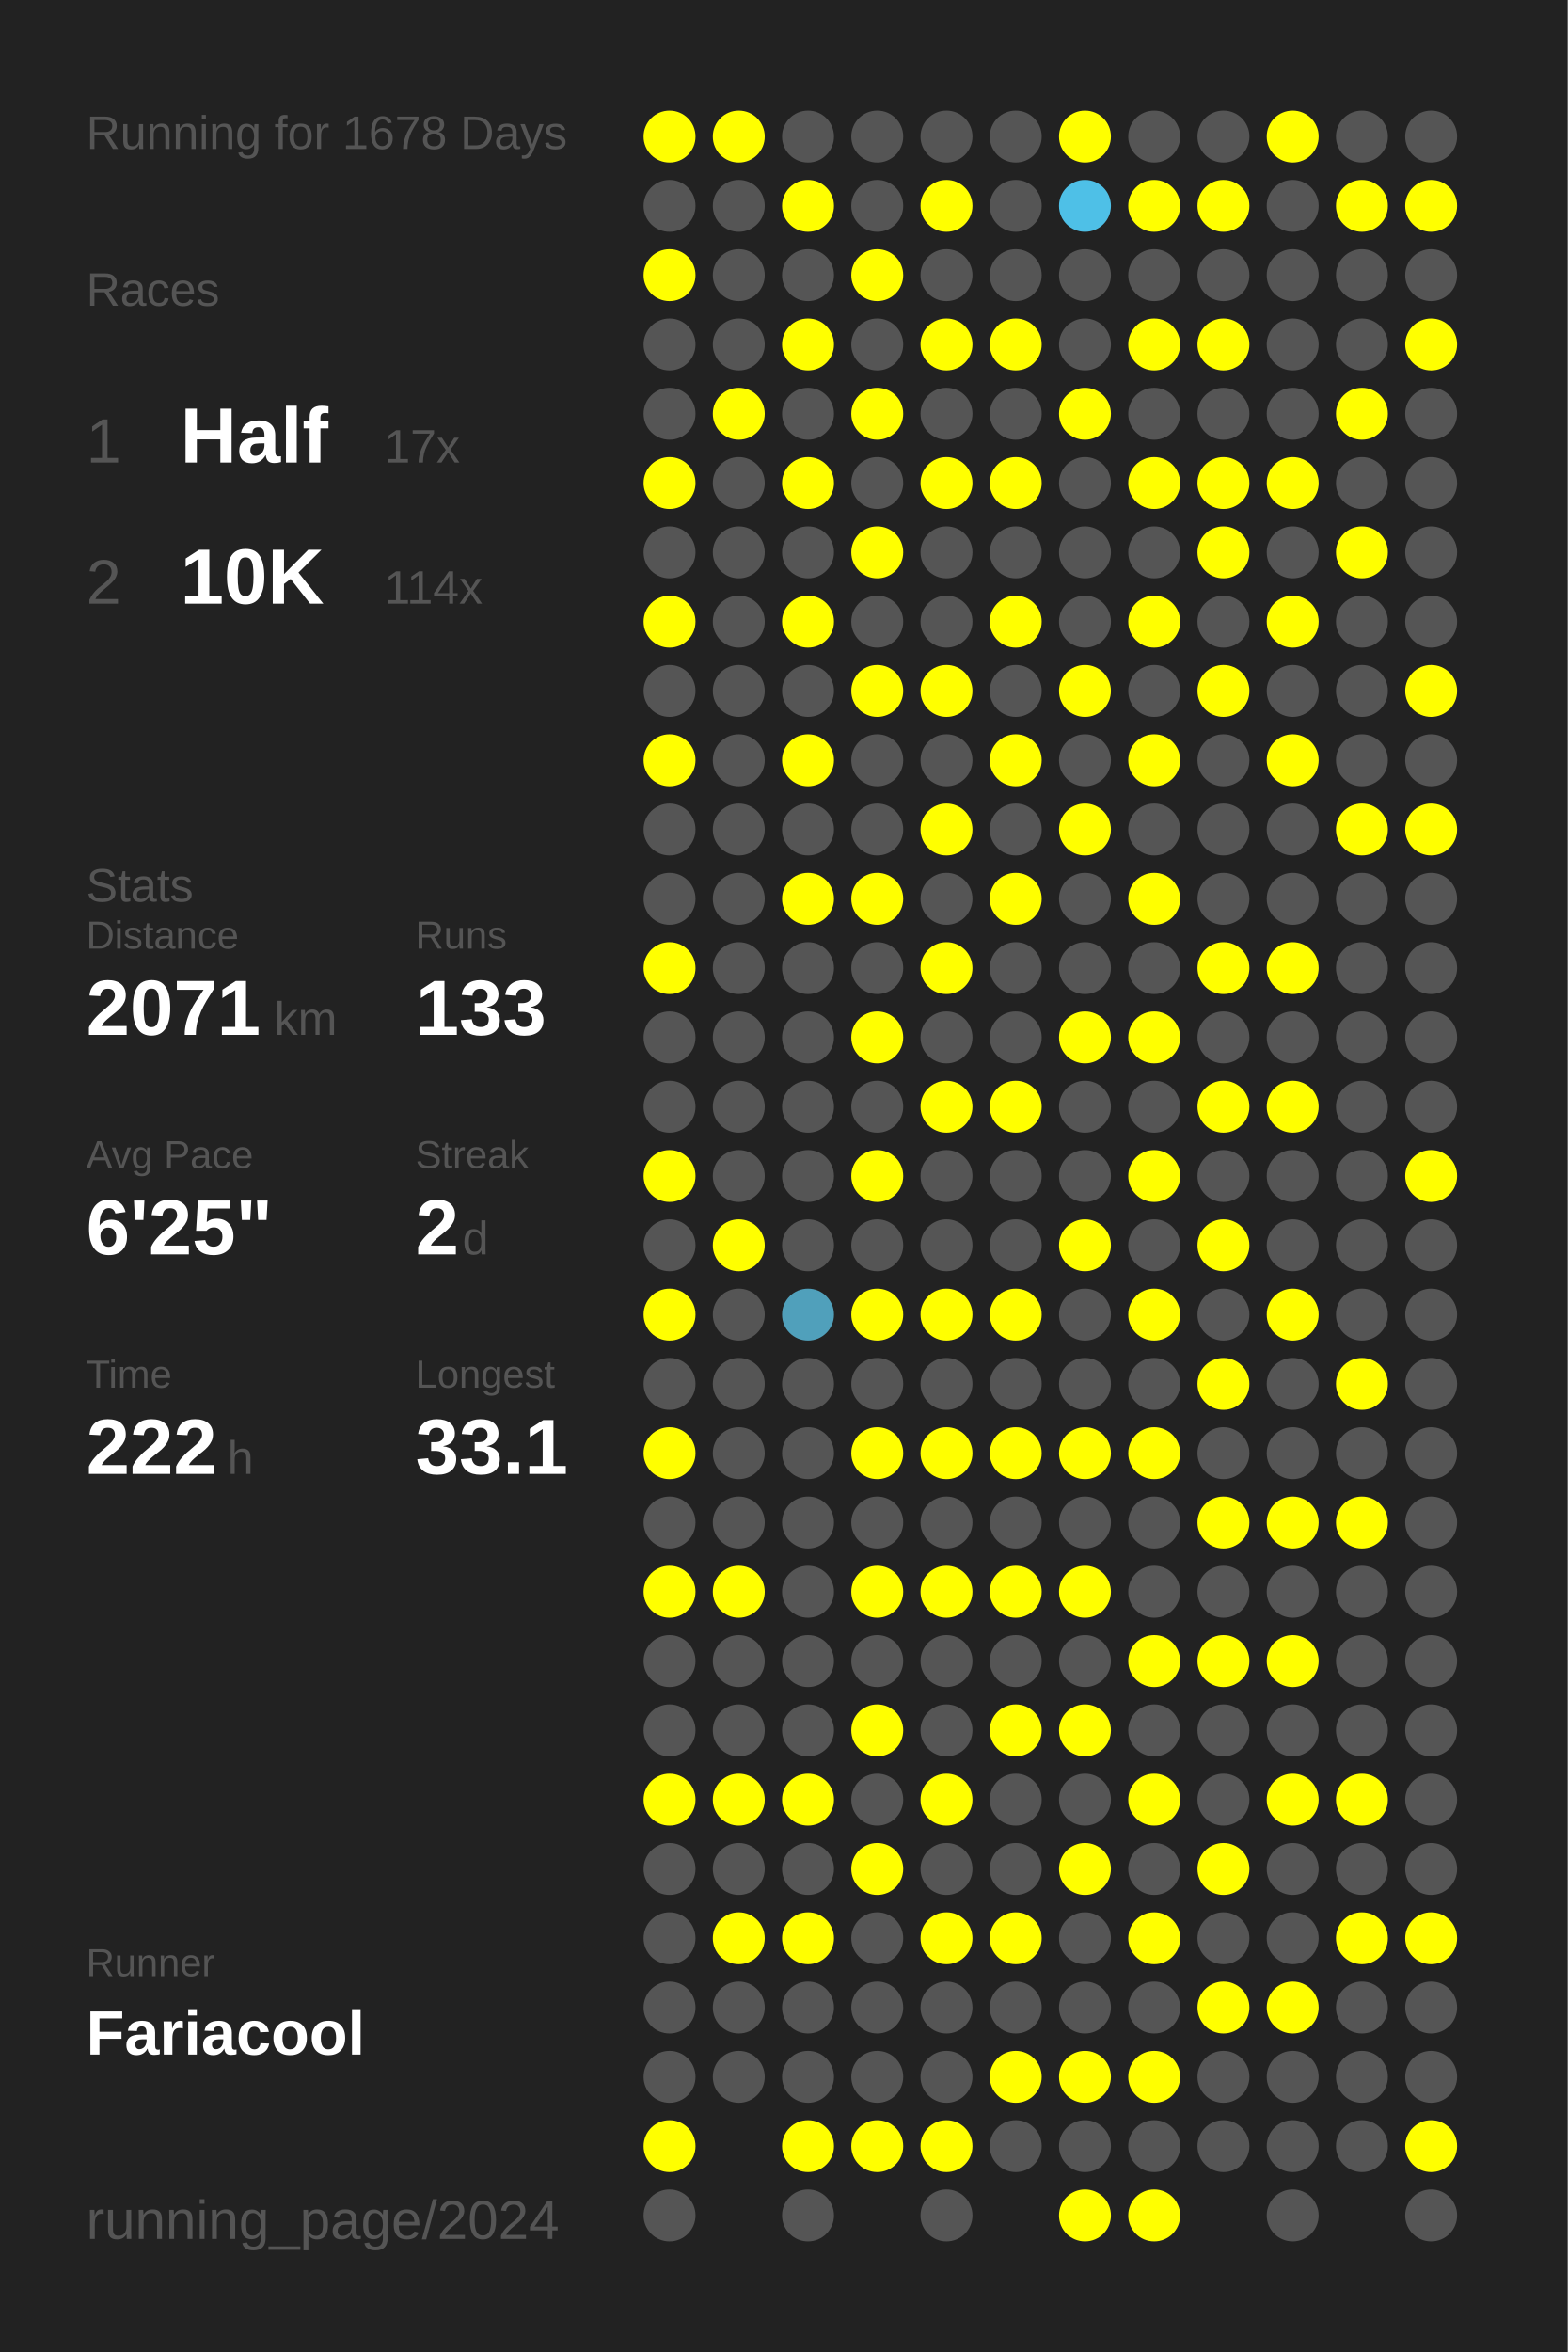
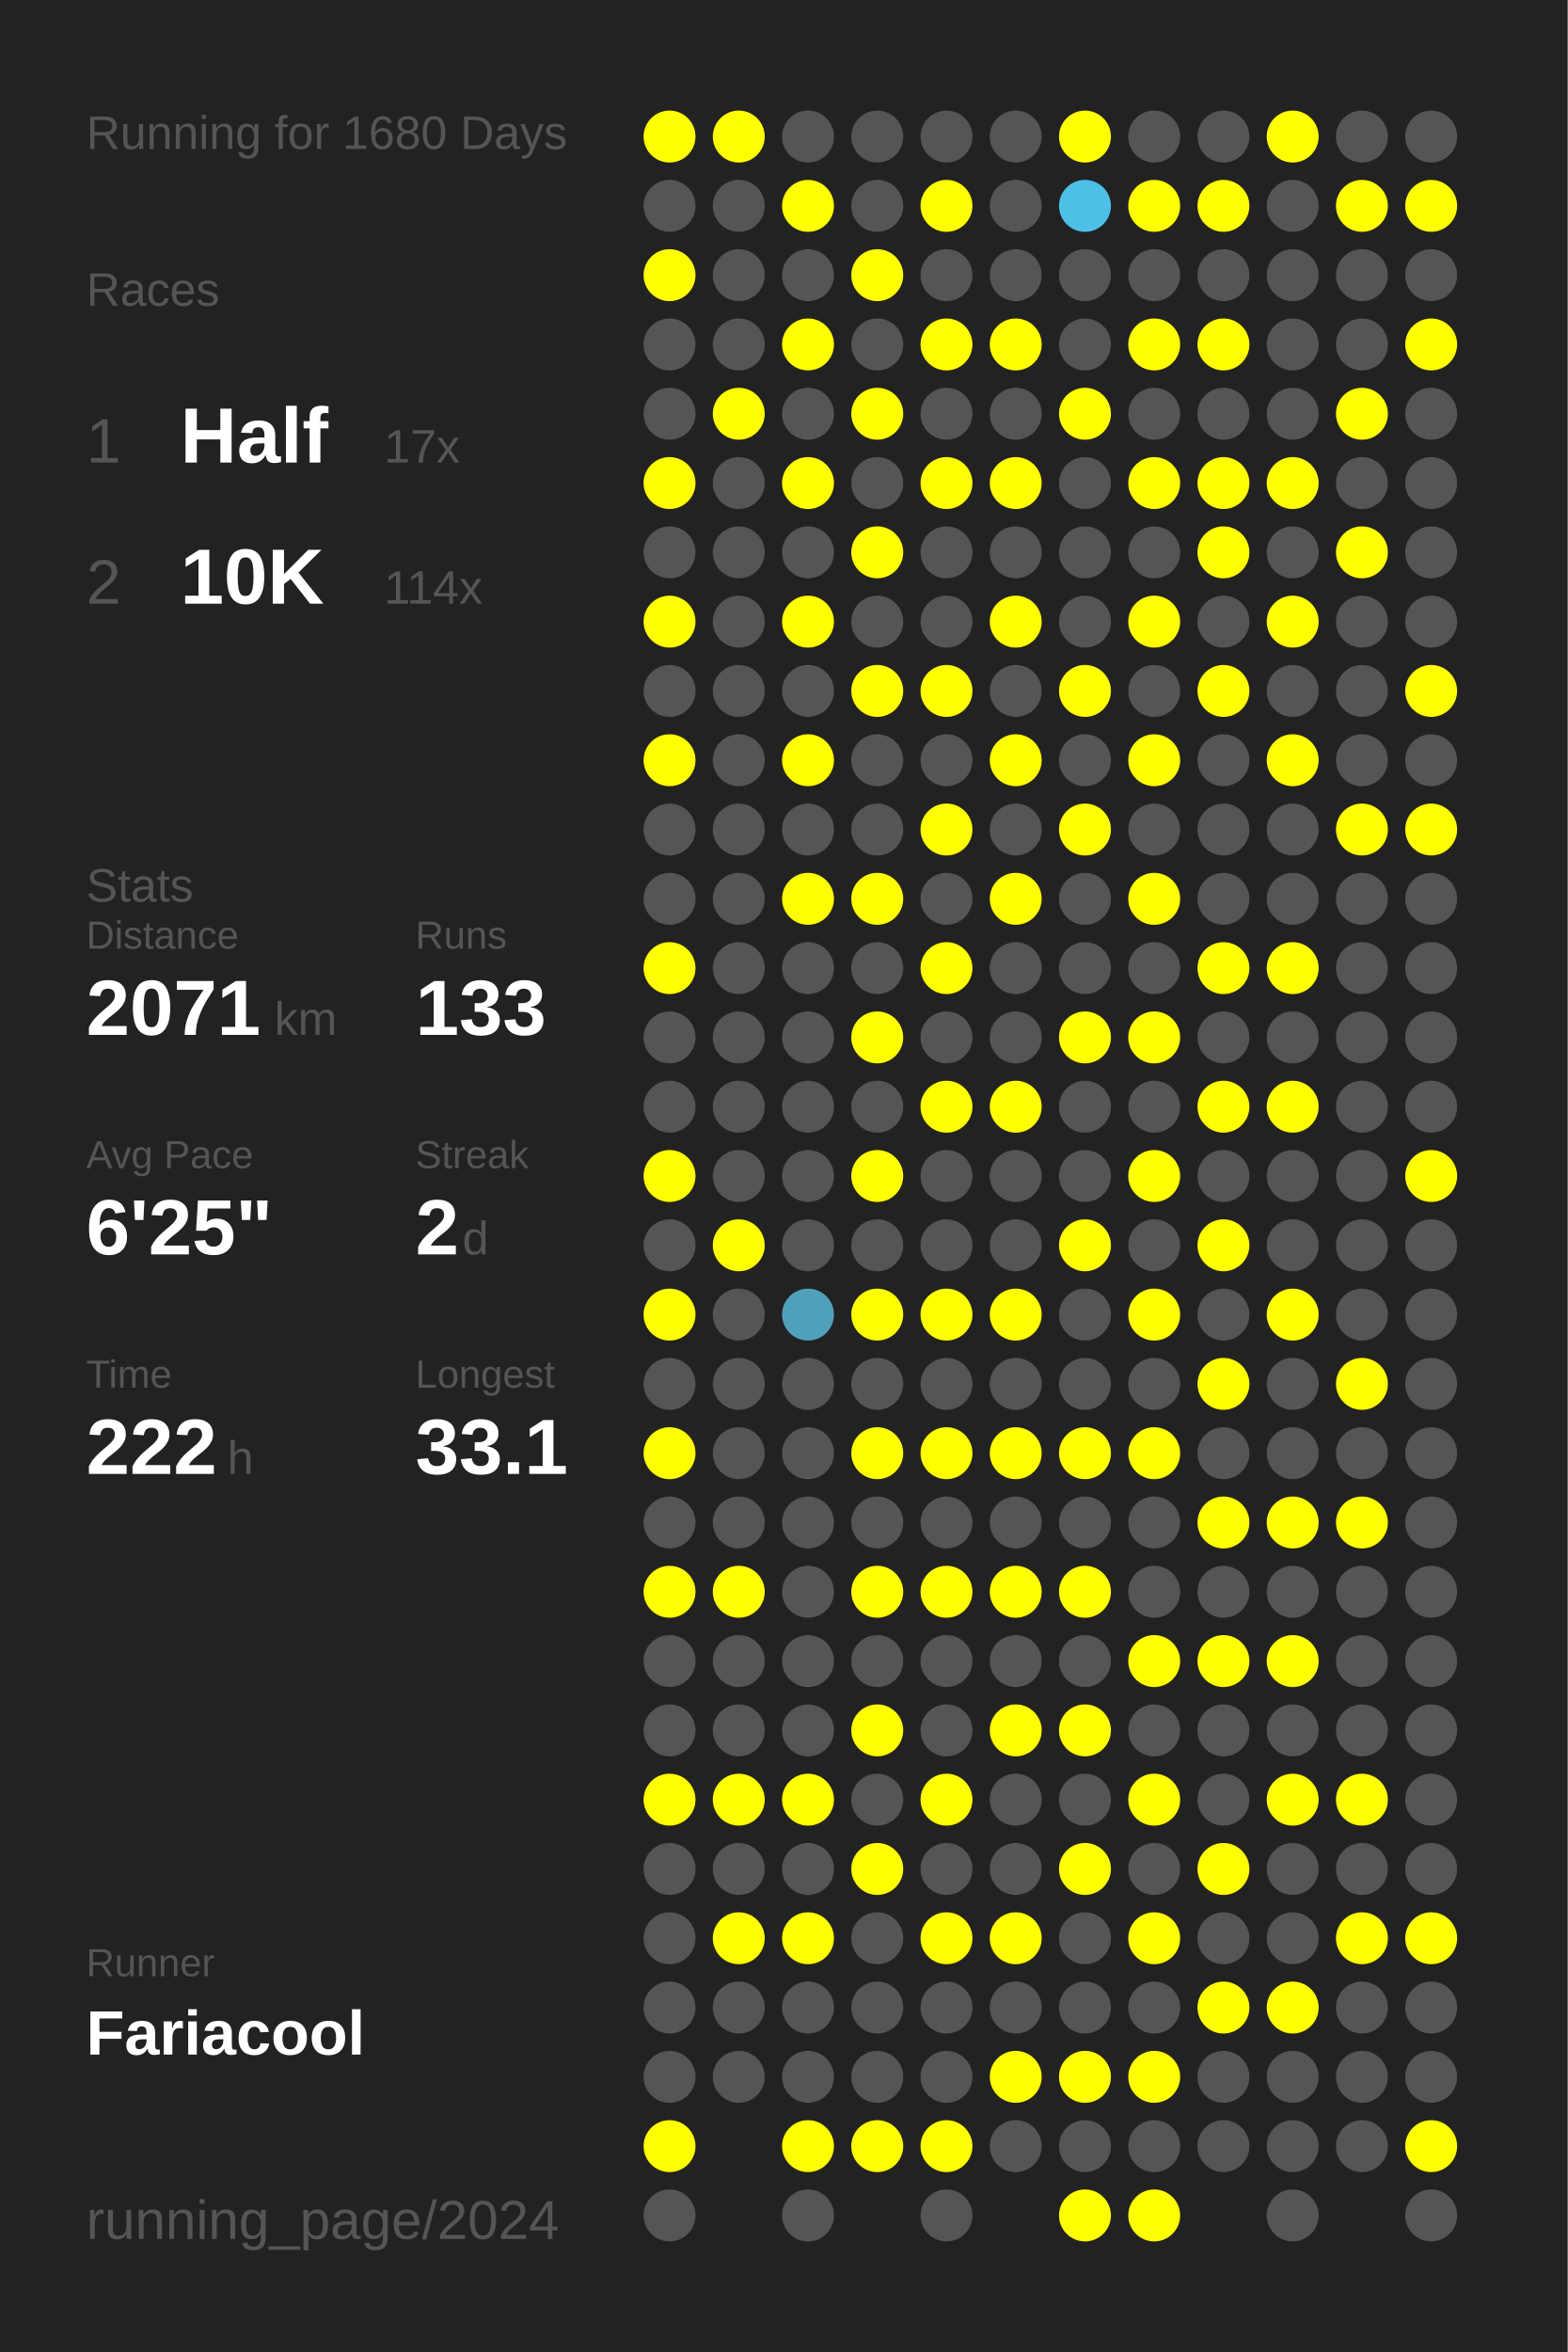
<svg xmlns="http://www.w3.org/2000/svg" baseProfile="full" height="300mm" version="1.1" viewBox="0,0,200,300" width="200mm">
  <defs />
  <rect fill="#222222" height="300" width="200" x="0" y="0" />
-   <text fill="#555555" style="font-size:6px; font-family:Arial;" x="11" y="19">Running for 1678 Days</text>
+   <text fill="#555555" style="font-size:6px; font-family:Arial;" x="11" y="19">Running for 1680 Days</text>
  <text fill="#555555" style="font-size:6px; font-family:Arial;" x="11" y="39">Races</text>
  <text fill="#555555" style="font-size:8px; font-family:Arial;" x="11" y="59">1</text>
  <text fill="#FFFFFF" style="font-size:10px; font-family:Arial; font-weight:bold;" x="23" y="59">Half</text>
  <text fill="#555555" style="font-size:6px; font-family:Arial;" x="49" y="59">17x</text>
  <text fill="#555555" style="font-size:8px; font-family:Arial;" x="11" y="77">2</text>
  <text fill="#FFFFFF" style="font-size:10px; font-family:Arial; font-weight:bold;" x="23" y="77">10K</text>
  <text fill="#555555" style="font-size:6px; font-family:Arial;" x="49" y="77">114x</text>
  <text fill="#555555" style="font-size:6px; font-family:Arial;" x="11" y="115">Stats</text>
  <text fill="#555555" style="font-size:5px; font-family:Arial;" x="11" y="121">Distance</text>
  <text fill="#FFFFFF" style="font-size:10px; font-family:Arial; font-weight:bold;" x="11" y="132">2071</text>
  <text fill="#555555" style="font-size:6px; font-family:Arial;" x="35" y="132">km</text>
  <text fill="#555555" style="font-size:5px; font-family:Arial;" x="53" y="121">Runs</text>
  <text fill="#FFFFFF" style="font-size:10px; font-family:Arial; font-weight:bold;" x="53" y="132">133</text>
  <text fill="#555555" style="font-size:5px; font-family:Arial;" x="11" y="149">Avg Pace</text>
  <text fill="#FFFFFF" style="font-size:10px; font-family:Arial; font-weight:bold;" x="11" y="160">6'25"</text>
  <text fill="#555555" style="font-size:5px; font-family:Arial;" x="53" y="149">Streak</text>
  <text fill="#FFFFFF" style="font-size:10px; font-family:Arial; font-weight:bold;" x="53" y="160">2</text>
  <text fill="#555555" style="font-size:6px; font-family:Arial;" x="59" y="160">d</text>
  <text fill="#555555" style="font-size:5px; font-family:Arial;" x="11" y="177">Time</text>
  <text fill="#FFFFFF" style="font-size:10px; font-family:Arial; font-weight:bold;" x="11" y="188">222</text>
  <text fill="#555555" style="font-size:6px; font-family:Arial;" x="29" y="188">h</text>
  <text fill="#555555" style="font-size:5px; font-family:Arial;" x="53" y="177">Longest</text>
  <text fill="#FFFFFF" style="font-size:10px; font-family:Arial; font-weight:bold;" x="53" y="188">33.1</text>
  <text fill="#555555" style="font-size:5px; font-family:Arial;" x="11" y="252.065">Runner</text>
  <text fill="#FFFFFF" style="font-size:8px; font-family:Arial; font-weight:bold;" x="11" y="262.065">Fariacool</text>
  <text fill="#555555" style="font-size:7px; font-family:Arial;" x="11" y="285.581">running_page/2024</text>
  <circle cx="85.417" cy="17.419" fill="#FFFF00" r="3.312" />
  <circle cx="85.417" cy="26.258" fill="#555555" r="3.312" />
  <circle cx="85.417" cy="35.097" fill="#FFFF00" r="3.312" />
  <circle cx="85.417" cy="43.935" fill="#555555" r="3.312" />
  <circle cx="85.417" cy="52.774" fill="#555555" r="3.312" />
  <circle cx="85.417" cy="61.613" fill="#FFFF00" r="3.312" />
  <circle cx="85.417" cy="70.452" fill="#555555" r="3.312" />
  <circle cx="85.417" cy="79.29" fill="#FFFF00" r="3.312" />
  <circle cx="85.417" cy="88.129" fill="#555555" r="3.312" />
  <circle cx="85.417" cy="96.968" fill="#FFFF00" r="3.312" />
  <circle cx="85.417" cy="105.806" fill="#555555" r="3.312" />
  <circle cx="85.417" cy="114.645" fill="#555555" r="3.312" />
  <circle cx="85.417" cy="123.484" fill="#FFFF00" r="3.312" />
  <circle cx="85.417" cy="132.323" fill="#555555" r="3.312" />
  <circle cx="85.417" cy="141.161" fill="#555555" r="3.312" />
  <circle cx="85.417" cy="150" fill="#FFFF00" r="3.312" />
  <circle cx="85.417" cy="158.839" fill="#555555" r="3.312" />
  <circle cx="85.417" cy="167.677" fill="#FFFF00" r="3.312" />
  <circle cx="85.417" cy="176.516" fill="#555555" r="3.312" />
  <circle cx="85.417" cy="185.355" fill="#FFFF00" r="3.312" />
  <circle cx="85.417" cy="194.194" fill="#555555" r="3.312" />
  <circle cx="85.417" cy="203.032" fill="#FFFF00" r="3.312" />
  <circle cx="85.417" cy="211.871" fill="#555555" r="3.312" />
  <circle cx="85.417" cy="220.71" fill="#555555" r="3.312" />
  <circle cx="85.417" cy="229.548" fill="#FFFF00" r="3.312" />
  <circle cx="85.417" cy="238.387" fill="#555555" r="3.312" />
  <circle cx="85.417" cy="247.226" fill="#555555" r="3.312" />
  <circle cx="85.417" cy="256.065" fill="#555555" r="3.312" />
  <circle cx="85.417" cy="264.903" fill="#555555" r="3.312" />
  <circle cx="85.417" cy="273.742" fill="#FFFF00" r="3.312" />
  <circle cx="85.417" cy="282.581" fill="#555555" r="3.312" />
  <circle cx="94.25" cy="17.419" fill="#FFFF00" r="3.312" />
  <circle cx="94.25" cy="26.258" fill="#555555" r="3.312" />
  <circle cx="94.25" cy="35.097" fill="#555555" r="3.312" />
  <circle cx="94.25" cy="43.935" fill="#555555" r="3.312" />
  <circle cx="94.25" cy="52.774" fill="#FFFF00" r="3.312" />
  <circle cx="94.25" cy="61.613" fill="#555555" r="3.312" />
  <circle cx="94.25" cy="70.452" fill="#555555" r="3.312" />
  <circle cx="94.25" cy="79.29" fill="#555555" r="3.312" />
  <circle cx="94.25" cy="88.129" fill="#555555" r="3.312" />
  <circle cx="94.25" cy="96.968" fill="#555555" r="3.312" />
  <circle cx="94.25" cy="105.806" fill="#555555" r="3.312" />
  <circle cx="94.25" cy="114.645" fill="#555555" r="3.312" />
  <circle cx="94.25" cy="123.484" fill="#555555" r="3.312" />
  <circle cx="94.25" cy="132.323" fill="#555555" r="3.312" />
  <circle cx="94.25" cy="141.161" fill="#555555" r="3.312" />
  <circle cx="94.25" cy="150" fill="#555555" r="3.312" />
  <circle cx="94.25" cy="158.839" fill="#FFFF00" r="3.312" />
  <circle cx="94.25" cy="167.677" fill="#555555" r="3.312" />
  <circle cx="94.25" cy="176.516" fill="#555555" r="3.312" />
  <circle cx="94.25" cy="185.355" fill="#555555" r="3.312" />
  <circle cx="94.25" cy="194.194" fill="#555555" r="3.312" />
  <circle cx="94.25" cy="203.032" fill="#FFFF00" r="3.312" />
  <circle cx="94.25" cy="211.871" fill="#555555" r="3.312" />
  <circle cx="94.25" cy="220.71" fill="#555555" r="3.312" />
  <circle cx="94.25" cy="229.548" fill="#FFFF00" r="3.312" />
  <circle cx="94.25" cy="238.387" fill="#555555" r="3.312" />
  <circle cx="94.25" cy="247.226" fill="#FFFF00" r="3.312" />
  <circle cx="94.25" cy="256.065" fill="#555555" r="3.312" />
  <circle cx="94.25" cy="264.903" fill="#555555" r="3.312" />
  <circle cx="103.083" cy="17.419" fill="#555555" r="3.312" />
  <circle cx="103.083" cy="26.258" fill="#FFFF00" r="3.312" />
  <circle cx="103.083" cy="35.097" fill="#555555" r="3.312" />
  <circle cx="103.083" cy="43.935" fill="#FFFF00" r="3.312" />
  <circle cx="103.083" cy="52.774" fill="#555555" r="3.312" />
  <circle cx="103.083" cy="61.613" fill="#FFFF00" r="3.312" />
  <circle cx="103.083" cy="70.452" fill="#555555" r="3.312" />
  <circle cx="103.083" cy="79.29" fill="#FFFF00" r="3.312" />
  <circle cx="103.083" cy="88.129" fill="#555555" r="3.312" />
  <circle cx="103.083" cy="96.968" fill="#FFFF00" r="3.312" />
  <circle cx="103.083" cy="105.806" fill="#555555" r="3.312" />
  <circle cx="103.083" cy="114.645" fill="#FFFF00" r="3.312" />
  <circle cx="103.083" cy="123.484" fill="#555555" r="3.312" />
  <circle cx="103.083" cy="132.323" fill="#555555" r="3.312" />
  <circle cx="103.083" cy="141.161" fill="#555555" r="3.312" />
  <circle cx="103.083" cy="150" fill="#555555" r="3.312" />
  <circle cx="103.083" cy="158.839" fill="#555555" r="3.312" />
  <circle cx="103.083" cy="167.677" fill="#50a0bb" r="3.312" />
  <circle cx="103.083" cy="176.516" fill="#555555" r="3.312" />
  <circle cx="103.083" cy="185.355" fill="#555555" r="3.312" />
  <circle cx="103.083" cy="194.194" fill="#555555" r="3.312" />
  <circle cx="103.083" cy="203.032" fill="#555555" r="3.312" />
  <circle cx="103.083" cy="211.871" fill="#555555" r="3.312" />
  <circle cx="103.083" cy="220.71" fill="#555555" r="3.312" />
  <circle cx="103.083" cy="229.548" fill="#FFFF00" r="3.312" />
  <circle cx="103.083" cy="238.387" fill="#555555" r="3.312" />
  <circle cx="103.083" cy="247.226" fill="#FFFF00" r="3.312" />
  <circle cx="103.083" cy="256.065" fill="#555555" r="3.312" />
  <circle cx="103.083" cy="264.903" fill="#555555" r="3.312" />
  <circle cx="103.083" cy="273.742" fill="#FFFF00" r="3.312" />
  <circle cx="103.083" cy="282.581" fill="#555555" r="3.312" />
  <circle cx="111.917" cy="17.419" fill="#555555" r="3.312" />
  <circle cx="111.917" cy="26.258" fill="#555555" r="3.312" />
  <circle cx="111.917" cy="35.097" fill="#FFFF00" r="3.312" />
  <circle cx="111.917" cy="43.935" fill="#555555" r="3.312" />
  <circle cx="111.917" cy="52.774" fill="#FFFF00" r="3.312" />
  <circle cx="111.917" cy="61.613" fill="#555555" r="3.312" />
  <circle cx="111.917" cy="70.452" fill="#FFFF00" r="3.312" />
  <circle cx="111.917" cy="79.29" fill="#555555" r="3.312" />
  <circle cx="111.917" cy="88.129" fill="#FFFF00" r="3.312" />
  <circle cx="111.917" cy="96.968" fill="#555555" r="3.312" />
  <circle cx="111.917" cy="105.806" fill="#555555" r="3.312" />
  <circle cx="111.917" cy="114.645" fill="#FFFF00" r="3.312" />
  <circle cx="111.917" cy="123.484" fill="#555555" r="3.312" />
  <circle cx="111.917" cy="132.323" fill="#FFFF00" r="3.312" />
  <circle cx="111.917" cy="141.161" fill="#555555" r="3.312" />
  <circle cx="111.917" cy="150" fill="#FFFF00" r="3.312" />
  <circle cx="111.917" cy="158.839" fill="#555555" r="3.312" />
  <circle cx="111.917" cy="167.677" fill="#FFFF00" r="3.312" />
  <circle cx="111.917" cy="176.516" fill="#555555" r="3.312" />
  <circle cx="111.917" cy="185.355" fill="#FFFF00" r="3.312" />
  <circle cx="111.917" cy="194.194" fill="#555555" r="3.312" />
  <circle cx="111.917" cy="203.032" fill="#FFFF00" r="3.312" />
  <circle cx="111.917" cy="211.871" fill="#555555" r="3.312" />
  <circle cx="111.917" cy="220.71" fill="#FFFF00" r="3.312" />
  <circle cx="111.917" cy="229.548" fill="#555555" r="3.312" />
  <circle cx="111.917" cy="238.387" fill="#FFFF00" r="3.312" />
  <circle cx="111.917" cy="247.226" fill="#555555" r="3.312" />
  <circle cx="111.917" cy="256.065" fill="#555555" r="3.312" />
  <circle cx="111.917" cy="264.903" fill="#555555" r="3.312" />
  <circle cx="111.917" cy="273.742" fill="#FFFF00" r="3.312" />
  <circle cx="120.75" cy="17.419" fill="#555555" r="3.312" />
  <circle cx="120.75" cy="26.258" fill="#FFFF00" r="3.312" />
  <circle cx="120.75" cy="35.097" fill="#555555" r="3.312" />
  <circle cx="120.75" cy="43.935" fill="#FFFF00" r="3.312" />
  <circle cx="120.75" cy="52.774" fill="#555555" r="3.312" />
  <circle cx="120.75" cy="61.613" fill="#FFFF00" r="3.312" />
  <circle cx="120.75" cy="70.452" fill="#555555" r="3.312" />
  <circle cx="120.75" cy="79.29" fill="#555555" r="3.312" />
  <circle cx="120.75" cy="88.129" fill="#FFFF00" r="3.312" />
  <circle cx="120.75" cy="96.968" fill="#555555" r="3.312" />
  <circle cx="120.75" cy="105.806" fill="#FFFF00" r="3.312" />
  <circle cx="120.75" cy="114.645" fill="#555555" r="3.312" />
  <circle cx="120.75" cy="123.484" fill="#FFFF00" r="3.312" />
  <circle cx="120.75" cy="132.323" fill="#555555" r="3.312" />
  <circle cx="120.75" cy="141.161" fill="#FFFF00" r="3.312" />
  <circle cx="120.75" cy="150" fill="#555555" r="3.312" />
  <circle cx="120.75" cy="158.839" fill="#555555" r="3.312" />
  <circle cx="120.75" cy="167.677" fill="#FFFF00" r="3.312" />
  <circle cx="120.75" cy="176.516" fill="#555555" r="3.312" />
  <circle cx="120.75" cy="185.355" fill="#FFFF00" r="3.312" />
  <circle cx="120.75" cy="194.194" fill="#555555" r="3.312" />
  <circle cx="120.75" cy="203.032" fill="#FFFF00" r="3.312" />
  <circle cx="120.75" cy="211.871" fill="#555555" r="3.312" />
  <circle cx="120.75" cy="220.71" fill="#555555" r="3.312" />
  <circle cx="120.75" cy="229.548" fill="#FFFF00" r="3.312" />
  <circle cx="120.75" cy="238.387" fill="#555555" r="3.312" />
  <circle cx="120.75" cy="247.226" fill="#FFFF00" r="3.312" />
  <circle cx="120.75" cy="256.065" fill="#555555" r="3.312" />
  <circle cx="120.75" cy="264.903" fill="#555555" r="3.312" />
  <circle cx="120.75" cy="273.742" fill="#FFFF00" r="3.312" />
  <circle cx="120.75" cy="282.581" fill="#555555" r="3.312" />
  <circle cx="129.583" cy="17.419" fill="#555555" r="3.312" />
  <circle cx="129.583" cy="26.258" fill="#555555" r="3.312" />
  <circle cx="129.583" cy="35.097" fill="#555555" r="3.312" />
  <circle cx="129.583" cy="43.935" fill="#FFFF00" r="3.312" />
  <circle cx="129.583" cy="52.774" fill="#555555" r="3.312" />
  <circle cx="129.583" cy="61.613" fill="#FFFF00" r="3.312" />
  <circle cx="129.583" cy="70.452" fill="#555555" r="3.312" />
  <circle cx="129.583" cy="79.29" fill="#FFFF00" r="3.312" />
  <circle cx="129.583" cy="88.129" fill="#555555" r="3.312" />
  <circle cx="129.583" cy="96.968" fill="#FFFF00" r="3.312" />
  <circle cx="129.583" cy="105.806" fill="#555555" r="3.312" />
  <circle cx="129.583" cy="114.645" fill="#FFFF00" r="3.312" />
  <circle cx="129.583" cy="123.484" fill="#555555" r="3.312" />
  <circle cx="129.583" cy="132.323" fill="#555555" r="3.312" />
  <circle cx="129.583" cy="141.161" fill="#FFFF00" r="3.312" />
  <circle cx="129.583" cy="150" fill="#555555" r="3.312" />
  <circle cx="129.583" cy="158.839" fill="#555555" r="3.312" />
  <circle cx="129.583" cy="167.677" fill="#FFFF00" r="3.312" />
  <circle cx="129.583" cy="176.516" fill="#555555" r="3.312" />
  <circle cx="129.583" cy="185.355" fill="#FFFF00" r="3.312" />
  <circle cx="129.583" cy="194.194" fill="#555555" r="3.312" />
  <circle cx="129.583" cy="203.032" fill="#FFFF00" r="3.312" />
  <circle cx="129.583" cy="211.871" fill="#555555" r="3.312" />
  <circle cx="129.583" cy="220.71" fill="#FFFF00" r="3.312" />
  <circle cx="129.583" cy="229.548" fill="#555555" r="3.312" />
  <circle cx="129.583" cy="238.387" fill="#555555" r="3.312" />
  <circle cx="129.583" cy="247.226" fill="#FFFF00" r="3.312" />
  <circle cx="129.583" cy="256.065" fill="#555555" r="3.312" />
  <circle cx="129.583" cy="264.903" fill="#FFFF00" r="3.312" />
  <circle cx="129.583" cy="273.742" fill="#555555" r="3.312" />
  <circle cx="138.417" cy="17.419" fill="#FFFF00" r="3.312" />
  <circle cx="138.417" cy="26.258" fill="#4ec0e7" r="3.312" />
  <circle cx="138.417" cy="35.097" fill="#555555" r="3.312" />
  <circle cx="138.417" cy="43.935" fill="#555555" r="3.312" />
  <circle cx="138.417" cy="52.774" fill="#FFFF00" r="3.312" />
  <circle cx="138.417" cy="61.613" fill="#555555" r="3.312" />
  <circle cx="138.417" cy="70.452" fill="#555555" r="3.312" />
  <circle cx="138.417" cy="79.29" fill="#555555" r="3.312" />
  <circle cx="138.417" cy="88.129" fill="#FFFF00" r="3.312" />
  <circle cx="138.417" cy="96.968" fill="#555555" r="3.312" />
  <circle cx="138.417" cy="105.806" fill="#FFFF00" r="3.312" />
  <circle cx="138.417" cy="114.645" fill="#555555" r="3.312" />
  <circle cx="138.417" cy="123.484" fill="#555555" r="3.312" />
  <circle cx="138.417" cy="132.323" fill="#FFFF00" r="3.312" />
  <circle cx="138.417" cy="141.161" fill="#555555" r="3.312" />
  <circle cx="138.417" cy="150" fill="#555555" r="3.312" />
  <circle cx="138.417" cy="158.839" fill="#FFFF00" r="3.312" />
  <circle cx="138.417" cy="167.677" fill="#555555" r="3.312" />
  <circle cx="138.417" cy="176.516" fill="#555555" r="3.312" />
  <circle cx="138.417" cy="185.355" fill="#FFFF00" r="3.312" />
  <circle cx="138.417" cy="194.194" fill="#555555" r="3.312" />
  <circle cx="138.417" cy="203.032" fill="#FFFF00" r="3.312" />
  <circle cx="138.417" cy="211.871" fill="#555555" r="3.312" />
  <circle cx="138.417" cy="220.71" fill="#FFFF00" r="3.312" />
  <circle cx="138.417" cy="229.548" fill="#555555" r="3.312" />
  <circle cx="138.417" cy="238.387" fill="#FFFF00" r="3.312" />
  <circle cx="138.417" cy="247.226" fill="#555555" r="3.312" />
  <circle cx="138.417" cy="256.065" fill="#555555" r="3.312" />
  <circle cx="138.417" cy="264.903" fill="#FFFF00" r="3.312" />
  <circle cx="138.417" cy="273.742" fill="#555555" r="3.312" />
  <circle cx="138.417" cy="282.581" fill="#FFFF00" r="3.312" />
  <circle cx="147.25" cy="17.419" fill="#555555" r="3.312" />
  <circle cx="147.25" cy="26.258" fill="#FFFF00" r="3.312" />
  <circle cx="147.25" cy="35.097" fill="#555555" r="3.312" />
  <circle cx="147.25" cy="43.935" fill="#FFFF00" r="3.312" />
  <circle cx="147.25" cy="52.774" fill="#555555" r="3.312" />
  <circle cx="147.25" cy="61.613" fill="#FFFF00" r="3.312" />
  <circle cx="147.25" cy="70.452" fill="#555555" r="3.312" />
  <circle cx="147.25" cy="79.29" fill="#FFFF00" r="3.312" />
  <circle cx="147.25" cy="88.129" fill="#555555" r="3.312" />
  <circle cx="147.25" cy="96.968" fill="#FFFF00" r="3.312" />
  <circle cx="147.25" cy="105.806" fill="#555555" r="3.312" />
  <circle cx="147.25" cy="114.645" fill="#FFFF00" r="3.312" />
  <circle cx="147.25" cy="123.484" fill="#555555" r="3.312" />
  <circle cx="147.25" cy="132.323" fill="#FFFF00" r="3.312" />
  <circle cx="147.25" cy="141.161" fill="#555555" r="3.312" />
  <circle cx="147.25" cy="150" fill="#FFFF00" r="3.312" />
  <circle cx="147.25" cy="158.839" fill="#555555" r="3.312" />
  <circle cx="147.25" cy="167.677" fill="#FFFF00" r="3.312" />
  <circle cx="147.25" cy="176.516" fill="#555555" r="3.312" />
  <circle cx="147.25" cy="185.355" fill="#FFFF00" r="3.312" />
  <circle cx="147.25" cy="194.194" fill="#555555" r="3.312" />
  <circle cx="147.25" cy="203.032" fill="#555555" r="3.312" />
  <circle cx="147.25" cy="211.871" fill="#FFFF00" r="3.312" />
  <circle cx="147.25" cy="220.71" fill="#555555" r="3.312" />
  <circle cx="147.25" cy="229.548" fill="#FFFF00" r="3.312" />
  <circle cx="147.25" cy="238.387" fill="#555555" r="3.312" />
  <circle cx="147.25" cy="247.226" fill="#FFFF00" r="3.312" />
  <circle cx="147.25" cy="256.065" fill="#555555" r="3.312" />
  <circle cx="147.25" cy="264.903" fill="#FFFF00" r="3.312" />
  <circle cx="147.25" cy="273.742" fill="#555555" r="3.312" />
  <circle cx="147.25" cy="282.581" fill="#FFFF00" r="3.312" />
  <circle cx="156.083" cy="17.419" fill="#555555" r="3.312" />
  <circle cx="156.083" cy="26.258" fill="#FFFF00" r="3.312" />
  <circle cx="156.083" cy="35.097" fill="#555555" r="3.312" />
  <circle cx="156.083" cy="43.935" fill="#FFFF00" r="3.312" />
  <circle cx="156.083" cy="52.774" fill="#555555" r="3.312" />
  <circle cx="156.083" cy="61.613" fill="#FFFF00" r="3.312" />
  <circle cx="156.083" cy="70.452" fill="#FFFF00" r="3.312" />
  <circle cx="156.083" cy="79.29" fill="#555555" r="3.312" />
  <circle cx="156.083" cy="88.129" fill="#FFFF00" r="3.312" />
  <circle cx="156.083" cy="96.968" fill="#555555" r="3.312" />
  <circle cx="156.083" cy="105.806" fill="#555555" r="3.312" />
  <circle cx="156.083" cy="114.645" fill="#555555" r="3.312" />
  <circle cx="156.083" cy="123.484" fill="#FFFF00" r="3.312" />
  <circle cx="156.083" cy="132.323" fill="#555555" r="3.312" />
  <circle cx="156.083" cy="141.161" fill="#FFFF00" r="3.312" />
  <circle cx="156.083" cy="150" fill="#555555" r="3.312" />
  <circle cx="156.083" cy="158.839" fill="#FFFF00" r="3.312" />
  <circle cx="156.083" cy="167.677" fill="#555555" r="3.312" />
  <circle cx="156.083" cy="176.516" fill="#FFFF00" r="3.312" />
  <circle cx="156.083" cy="185.355" fill="#555555" r="3.312" />
  <circle cx="156.083" cy="194.194" fill="#FFFF00" r="3.312" />
  <circle cx="156.083" cy="203.032" fill="#555555" r="3.312" />
  <circle cx="156.083" cy="211.871" fill="#FFFF00" r="3.312" />
  <circle cx="156.083" cy="220.71" fill="#555555" r="3.312" />
  <circle cx="156.083" cy="229.548" fill="#555555" r="3.312" />
  <circle cx="156.083" cy="238.387" fill="#FFFF00" r="3.312" />
  <circle cx="156.083" cy="247.226" fill="#555555" r="3.312" />
  <circle cx="156.083" cy="256.065" fill="#FFFF00" r="3.312" />
  <circle cx="156.083" cy="264.903" fill="#555555" r="3.312" />
  <circle cx="156.083" cy="273.742" fill="#555555" r="3.312" />
  <circle cx="164.917" cy="17.419" fill="#FFFF00" r="3.312" />
  <circle cx="164.917" cy="26.258" fill="#555555" r="3.312" />
  <circle cx="164.917" cy="35.097" fill="#555555" r="3.312" />
  <circle cx="164.917" cy="43.935" fill="#555555" r="3.312" />
  <circle cx="164.917" cy="52.774" fill="#555555" r="3.312" />
  <circle cx="164.917" cy="61.613" fill="#FFFF00" r="3.312" />
  <circle cx="164.917" cy="70.452" fill="#555555" r="3.312" />
  <circle cx="164.917" cy="79.29" fill="#FFFF00" r="3.312" />
  <circle cx="164.917" cy="88.129" fill="#555555" r="3.312" />
  <circle cx="164.917" cy="96.968" fill="#FFFF00" r="3.312" />
  <circle cx="164.917" cy="105.806" fill="#555555" r="3.312" />
  <circle cx="164.917" cy="114.645" fill="#555555" r="3.312" />
  <circle cx="164.917" cy="123.484" fill="#FFFF00" r="3.312" />
  <circle cx="164.917" cy="132.323" fill="#555555" r="3.312" />
  <circle cx="164.917" cy="141.161" fill="#FFFF00" r="3.312" />
  <circle cx="164.917" cy="150" fill="#555555" r="3.312" />
  <circle cx="164.917" cy="158.839" fill="#555555" r="3.312" />
  <circle cx="164.917" cy="167.677" fill="#FFFF00" r="3.312" />
  <circle cx="164.917" cy="176.516" fill="#555555" r="3.312" />
  <circle cx="164.917" cy="185.355" fill="#555555" r="3.312" />
  <circle cx="164.917" cy="194.194" fill="#FFFF00" r="3.312" />
  <circle cx="164.917" cy="203.032" fill="#555555" r="3.312" />
  <circle cx="164.917" cy="211.871" fill="#FFFF00" r="3.312" />
  <circle cx="164.917" cy="220.71" fill="#555555" r="3.312" />
  <circle cx="164.917" cy="229.548" fill="#FFFF00" r="3.312" />
  <circle cx="164.917" cy="238.387" fill="#555555" r="3.312" />
  <circle cx="164.917" cy="247.226" fill="#555555" r="3.312" />
  <circle cx="164.917" cy="256.065" fill="#FFFF00" r="3.312" />
  <circle cx="164.917" cy="264.903" fill="#555555" r="3.312" />
  <circle cx="164.917" cy="273.742" fill="#555555" r="3.312" />
  <circle cx="164.917" cy="282.581" fill="#555555" r="3.312" />
  <circle cx="173.75" cy="17.419" fill="#555555" r="3.312" />
  <circle cx="173.75" cy="26.258" fill="#FFFF00" r="3.312" />
  <circle cx="173.75" cy="35.097" fill="#555555" r="3.312" />
  <circle cx="173.75" cy="43.935" fill="#555555" r="3.312" />
  <circle cx="173.75" cy="52.774" fill="#FFFF00" r="3.312" />
  <circle cx="173.75" cy="61.613" fill="#555555" r="3.312" />
  <circle cx="173.75" cy="70.452" fill="#FFFF00" r="3.312" />
  <circle cx="173.75" cy="79.29" fill="#555555" r="3.312" />
  <circle cx="173.75" cy="88.129" fill="#555555" r="3.312" />
  <circle cx="173.75" cy="96.968" fill="#555555" r="3.312" />
  <circle cx="173.75" cy="105.806" fill="#FFFF00" r="3.312" />
  <circle cx="173.75" cy="114.645" fill="#555555" r="3.312" />
  <circle cx="173.75" cy="123.484" fill="#555555" r="3.312" />
  <circle cx="173.75" cy="132.323" fill="#555555" r="3.312" />
  <circle cx="173.75" cy="141.161" fill="#555555" r="3.312" />
  <circle cx="173.75" cy="150" fill="#555555" r="3.312" />
  <circle cx="173.75" cy="158.839" fill="#555555" r="3.312" />
  <circle cx="173.75" cy="167.677" fill="#555555" r="3.312" />
  <circle cx="173.75" cy="176.516" fill="#FFFF00" r="3.312" />
  <circle cx="173.75" cy="185.355" fill="#555555" r="3.312" />
  <circle cx="173.75" cy="194.194" fill="#FFFF00" r="3.312" />
  <circle cx="173.75" cy="203.032" fill="#555555" r="3.312" />
  <circle cx="173.75" cy="211.871" fill="#555555" r="3.312" />
  <circle cx="173.75" cy="220.71" fill="#555555" r="3.312" />
  <circle cx="173.75" cy="229.548" fill="#FFFF00" r="3.312" />
  <circle cx="173.75" cy="238.387" fill="#555555" r="3.312" />
  <circle cx="173.75" cy="247.226" fill="#FFFF00" r="3.312" />
  <circle cx="173.75" cy="256.065" fill="#555555" r="3.312" />
  <circle cx="173.75" cy="264.903" fill="#555555" r="3.312" />
  <circle cx="173.75" cy="273.742" fill="#555555" r="3.312" />
  <circle cx="182.583" cy="17.419" fill="#555555" r="3.312" />
  <circle cx="182.583" cy="26.258" fill="#FFFF00" r="3.312" />
  <circle cx="182.583" cy="35.097" fill="#555555" r="3.312" />
  <circle cx="182.583" cy="43.935" fill="#FFFF00" r="3.312" />
  <circle cx="182.583" cy="52.774" fill="#555555" r="3.312" />
  <circle cx="182.583" cy="61.613" fill="#555555" r="3.312" />
  <circle cx="182.583" cy="70.452" fill="#555555" r="3.312" />
  <circle cx="182.583" cy="79.29" fill="#555555" r="3.312" />
  <circle cx="182.583" cy="88.129" fill="#FFFF00" r="3.312" />
  <circle cx="182.583" cy="96.968" fill="#555555" r="3.312" />
  <circle cx="182.583" cy="105.806" fill="#FFFF00" r="3.312" />
  <circle cx="182.583" cy="114.645" fill="#555555" r="3.312" />
  <circle cx="182.583" cy="123.484" fill="#555555" r="3.312" />
  <circle cx="182.583" cy="132.323" fill="#555555" r="3.312" />
  <circle cx="182.583" cy="141.161" fill="#555555" r="3.312" />
  <circle cx="182.583" cy="150" fill="#FFFF00" r="3.312" />
  <circle cx="182.583" cy="158.839" fill="#555555" r="3.312" />
  <circle cx="182.583" cy="167.677" fill="#555555" r="3.312" />
  <circle cx="182.583" cy="176.516" fill="#555555" r="3.312" />
  <circle cx="182.583" cy="185.355" fill="#555555" r="3.312" />
  <circle cx="182.583" cy="194.194" fill="#555555" r="3.312" />
  <circle cx="182.583" cy="203.032" fill="#555555" r="3.312" />
  <circle cx="182.583" cy="211.871" fill="#555555" r="3.312" />
  <circle cx="182.583" cy="220.71" fill="#555555" r="3.312" />
  <circle cx="182.583" cy="229.548" fill="#555555" r="3.312" />
  <circle cx="182.583" cy="238.387" fill="#555555" r="3.312" />
  <circle cx="182.583" cy="247.226" fill="#FFFF00" r="3.312" />
  <circle cx="182.583" cy="256.065" fill="#555555" r="3.312" />
  <circle cx="182.583" cy="264.903" fill="#555555" r="3.312" />
  <circle cx="182.583" cy="273.742" fill="#FFFF00" r="3.312" />
  <circle cx="182.583" cy="282.581" fill="#555555" r="3.312" />
</svg>
